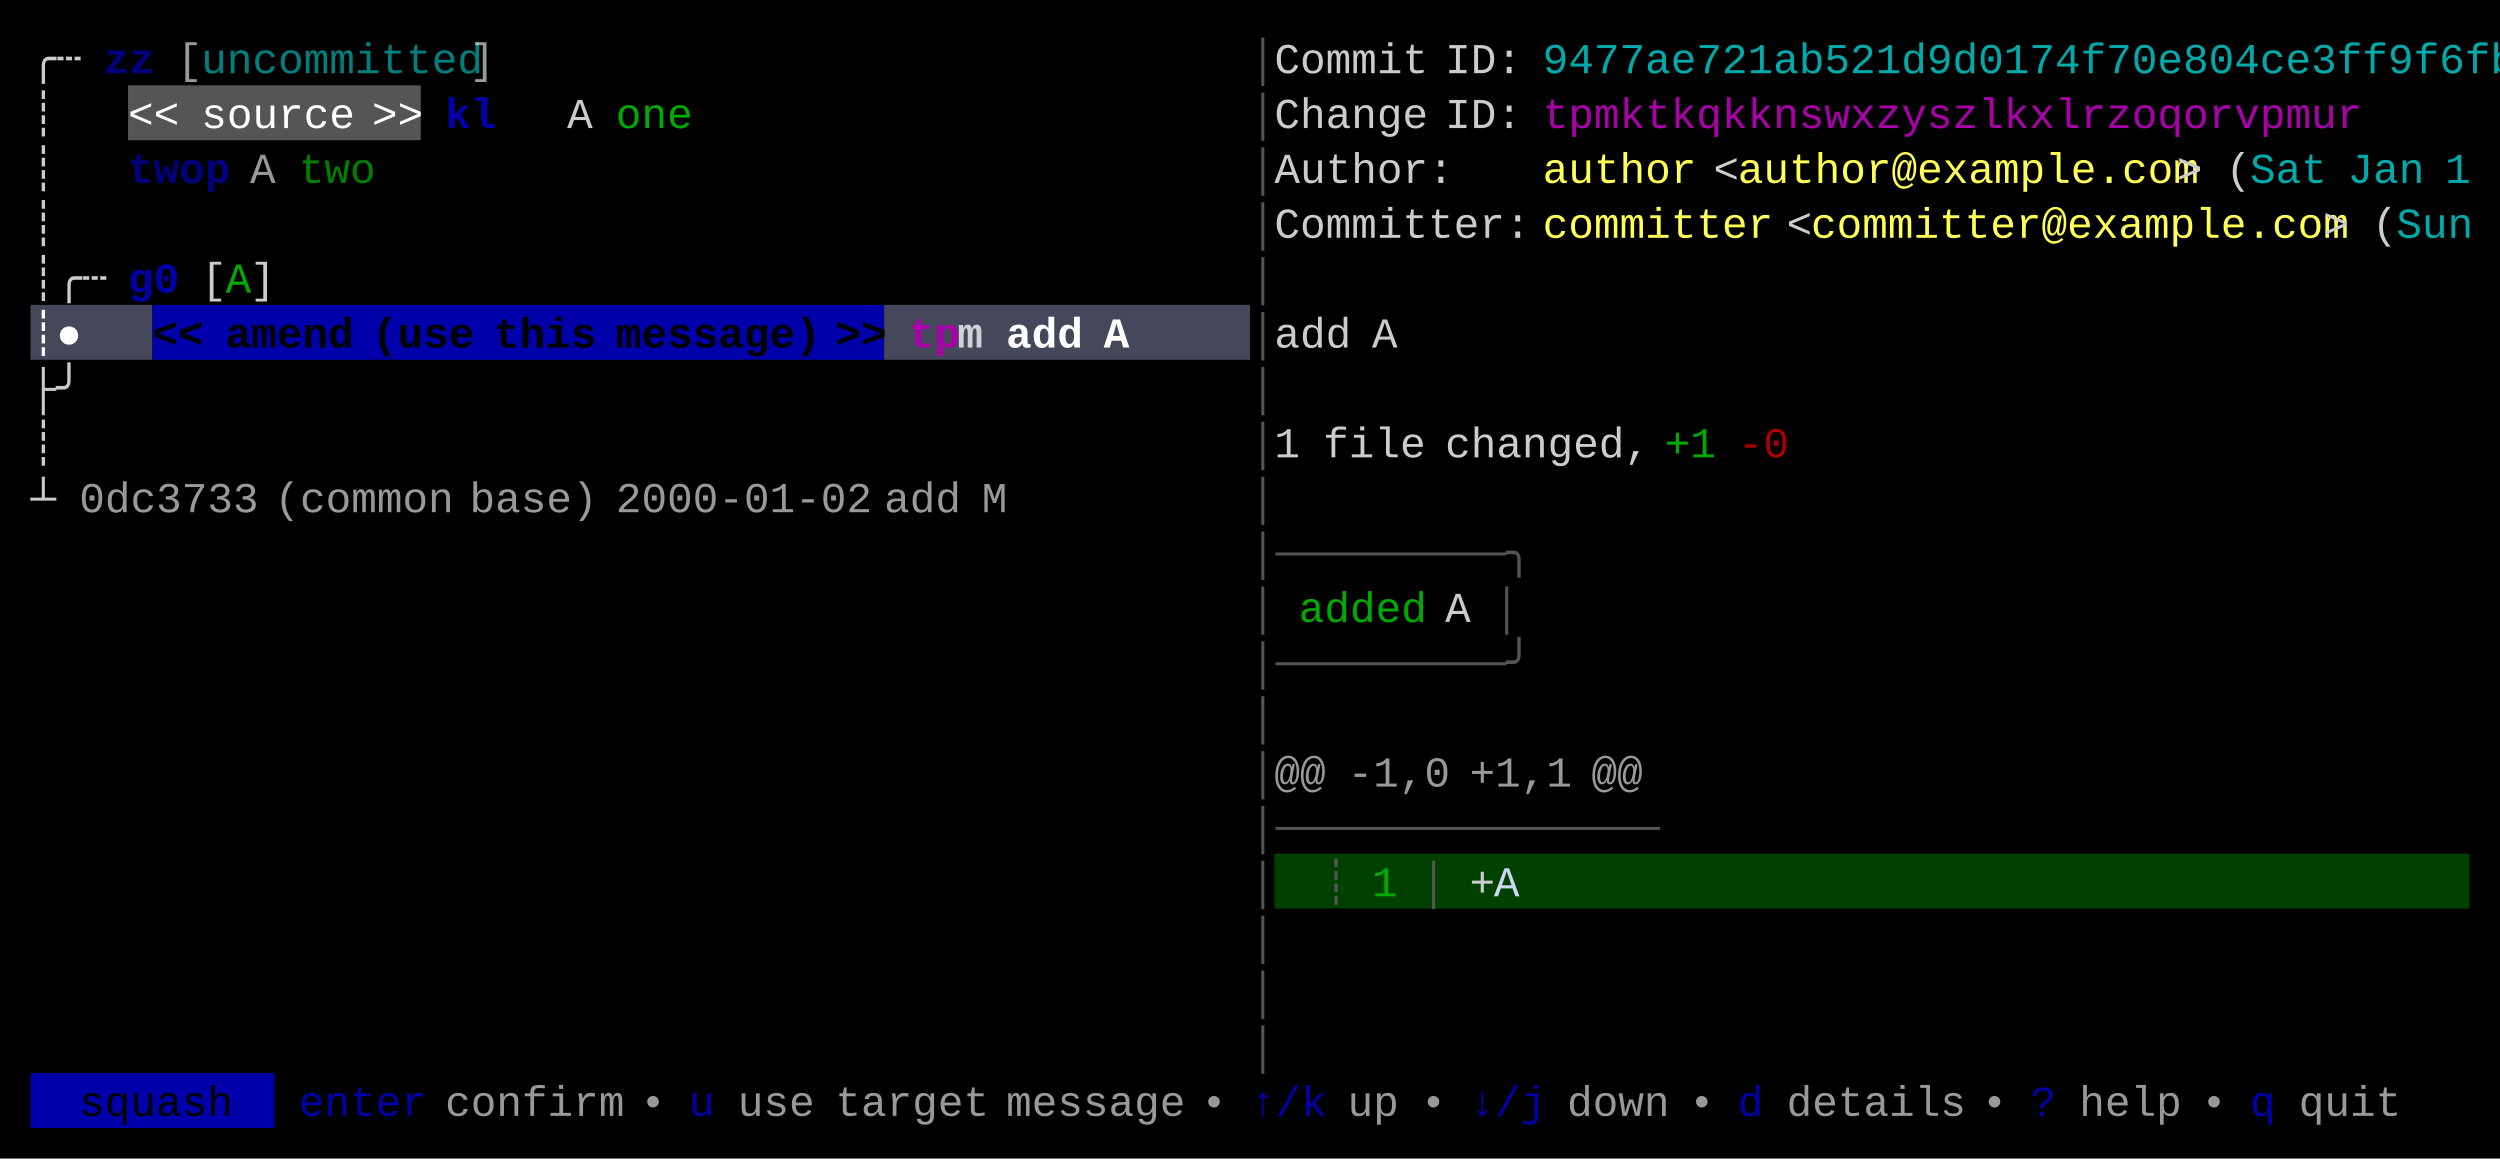
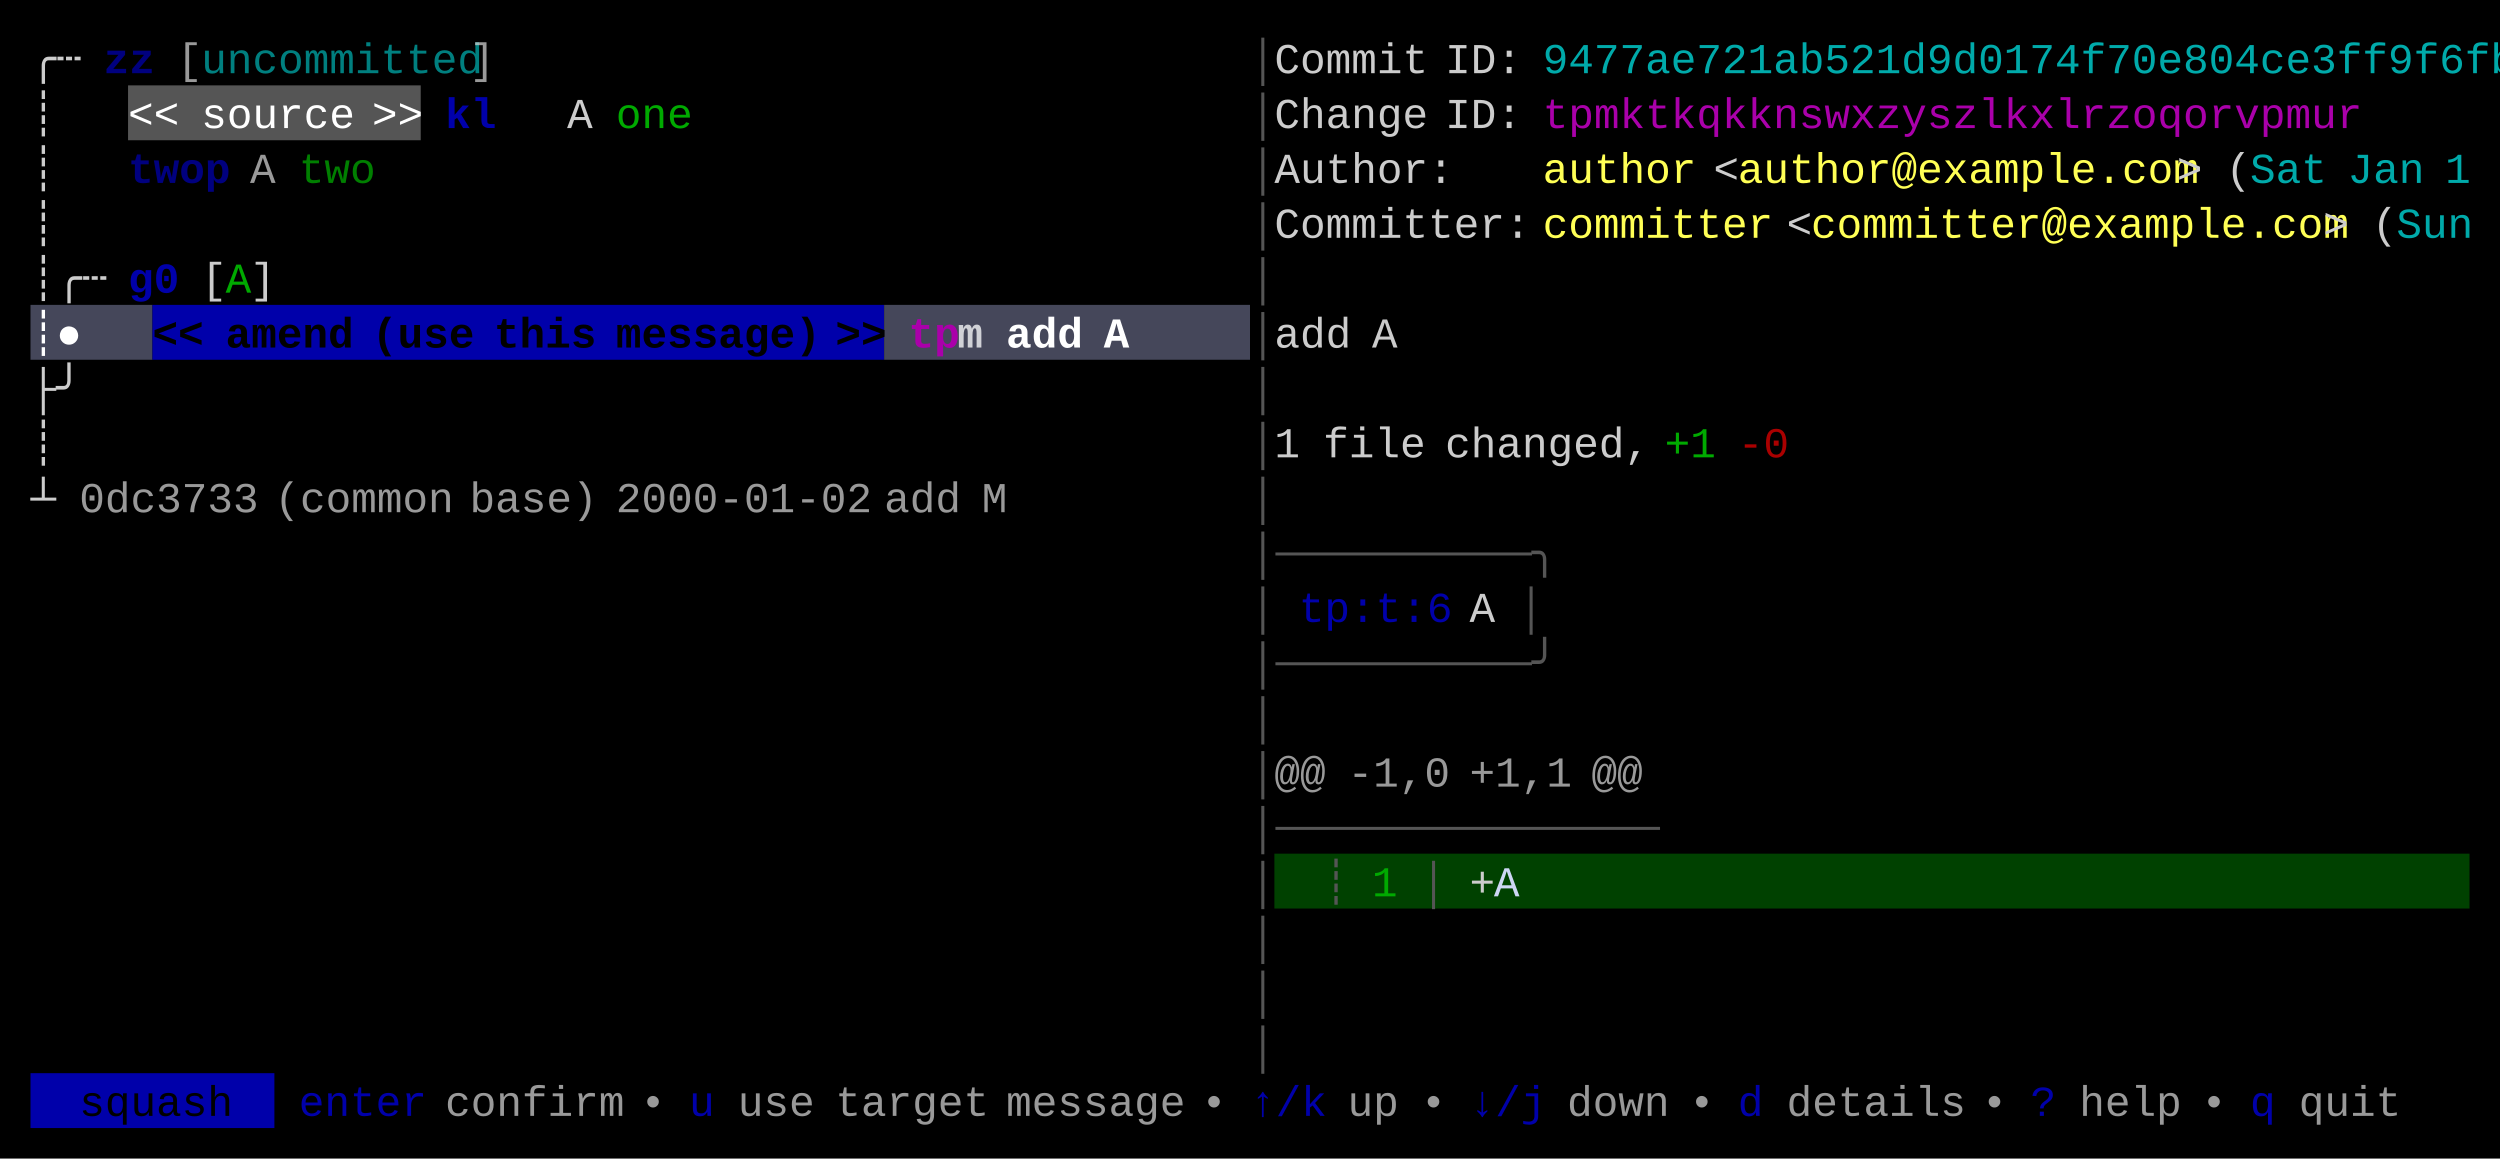
<svg xmlns="http://www.w3.org/2000/svg" width="820" height="380" viewBox="0 0 820 380">
  <rect x="0" y="0" width="820" height="380" fill="#000000" />
  <rect x="42" y="28" width="96" height="18" fill="#555555" />
  <rect x="10" y="100" width="40" height="18" fill="#45475A" />
  <rect x="50" y="100" width="240" height="18" fill="#0000AA" />
  <rect x="290" y="100" width="120" height="18" fill="#45475A" />
  <rect x="418" y="280" width="392" height="18" fill="#004100" />
  <rect x="10" y="352" width="80" height="18" fill="#0000AA" />
  <g font-family="Menlo, Monaco, 'Courier New', monospace" font-size="14" xml:space="preserve">
    <text x="10 18" y="24" style="fill:#CCCCCC;">╭┄</text>
    <text x="34 42" y="24" style="fill:#0000AA;font-weight:bold;opacity:0.75;">zz</text>
    <text x="58" y="24" style="fill:#CCCCCC;opacity:0.75;">[</text>
    <text x="66 74 82 90 98 106 114 122 130 138 146" y="24" style="fill:#00AAAA;opacity:0.75;">uncommitted</text>
    <text x="154" y="24" style="fill:#CCCCCC;opacity:0.75;">]</text>
    <text x="410" y="24" style="fill:#555555;">│</text>
    <text x="418 426 434 442 450 458" y="24" style="fill:#CCCCCC;">Commit</text>
    <text x="474 482 490" y="24" style="fill:#CCCCCC;">ID:</text>
    <text x="506 514 522 530 538 546 554 562 570 578 586 594 602 610 618 626 634 642 650 658 666 674 682 690 698 706 714 722 730 738 746 754 762 770 778 786 794 802" y="24" style="fill:#00AAAA;">9477ae721ab521d9d0174f70e804ce3ff9f6fb</text>
    <text x="10" y="42" style="fill:#CCCCCC;">┊</text>
    <text x="42 50" y="42" style="fill:#FFFFFF;">&lt;&lt;</text>
    <text x="66 74 82 90 98 106" y="42" style="fill:#FFFFFF;">source</text>
    <text x="122 130" y="42" style="fill:#FFFFFF;">&gt;&gt;</text>
    <text x="146 154" y="42" style="fill:#0000AA;font-weight:bold;">kl</text>
    <text x="186" y="42" style="fill:#CCCCCC;">A</text>
    <text x="202 210 218" y="42" style="fill:#00AA00;">one</text>
    <text x="410" y="42" style="fill:#555555;">│</text>
    <text x="418 426 434 442 450 458" y="42" style="fill:#CCCCCC;">Change</text>
    <text x="474 482 490" y="42" style="fill:#CCCCCC;">ID:</text>
    <text x="506 514 522 530 538 546 554 562 570 578 586 594 602 610 618 626 634 642 650 658 666 674 682 690 698 706 714 722 730 738 746 754" y="42" style="fill:#AA00AA;">tpmktkqkknswxzyszlkxlrzoqorvpmur</text>
    <text x="10" y="60" style="fill:#CCCCCC;">┊</text>
    <text x="42 50 58 66" y="60" style="fill:#0000AA;font-weight:bold;opacity:0.75;">twop</text>
    <text x="82" y="60" style="fill:#CCCCCC;opacity:0.75;">A</text>
    <text x="98 106 114" y="60" style="fill:#00AA00;opacity:0.75;">two</text>
    <text x="410" y="60" style="fill:#555555;">│</text>
    <text x="418 426 434 442 450 458 466" y="60" style="fill:#CCCCCC;">Author:</text>
    <text x="506 514 522 530 538 546" y="60" style="fill:#FFFF55;">author</text>
    <text x="562" y="60" style="fill:#CCCCCC;">&lt;</text>
    <text x="570 578 586 594 602 610 618 626 634 642 650 658 666 674 682 690 698 706" y="60" style="fill:#FFFF55;">author@example.com</text>
    <text x="714" y="60" style="fill:#CCCCCC;">&gt;</text>
    <text x="730" y="60" style="fill:#CCCCCC;">(</text>
    <text x="738 746 754" y="60" style="fill:#00AAAA;">Sat</text>
    <text x="770 778 786" y="60" style="fill:#00AAAA;">Jan</text>
    <text x="802" y="60" style="fill:#00AAAA;">1</text>
    <text x="10" y="78" style="fill:#CCCCCC;">┊</text>
    <text x="410" y="78" style="fill:#555555;">│</text>
    <text x="418 426 434 442 450 458 466 474 482 490" y="78" style="fill:#CCCCCC;">Committer:</text>
    <text x="506 514 522 530 538 546 554 562 570" y="78" style="fill:#FFFF55;">committer</text>
    <text x="586" y="78" style="fill:#CCCCCC;">&lt;</text>
    <text x="594 602 610 618 626 634 642 650 658 666 674 682 690 698 706 714 722 730 738 746 754" y="78" style="fill:#FFFF55;">committer@example.com</text>
    <text x="762" y="78" style="fill:#CCCCCC;">&gt;</text>
    <text x="778" y="78" style="fill:#CCCCCC;">(</text>
    <text x="786 794 802" y="78" style="fill:#00AAAA;">Sun</text>
    <text x="10 18 26" y="96" style="fill:#CCCCCC;">┊╭┄</text>
    <text x="42 50" y="96" style="fill:#0000AA;font-weight:bold;">g0</text>
    <text x="66" y="96" style="fill:#CCCCCC;">[</text>
    <text x="74" y="96" style="fill:#00AA00;">A</text>
    <text x="82" y="96" style="fill:#CCCCCC;">]</text>
    <text x="410" y="96" style="fill:#555555;">│</text>
    <text x="10 18" y="114" style="fill:#FFFFFF;font-weight:bold;">┊●</text>
    <text x="50 58" y="114" style="fill:#000000;font-weight:bold;">&lt;&lt;</text>
    <text x="74 82 90 98 106" y="114" style="fill:#000000;font-weight:bold;">amend</text>
    <text x="122 130 138 146" y="114" style="fill:#000000;font-weight:bold;">(use</text>
    <text x="162 170 178 186" y="114" style="fill:#000000;font-weight:bold;">this</text>
    <text x="202 210 218 226 234 242 250 258" y="114" style="fill:#000000;font-weight:bold;">message)</text>
    <text x="274 282" y="114" style="fill:#000000;font-weight:bold;">&gt;&gt;</text>
    <text x="298 306" y="114" style="fill:#AA00AA;font-weight:bold;">tp</text>
    <text x="314" y="114" style="fill:#FFFFFF;font-weight:bold;opacity:0.75;">m</text>
    <text x="330 338 346" y="114" style="fill:#FFFFFF;font-weight:bold;">add</text>
    <text x="362" y="114" style="fill:#FFFFFF;font-weight:bold;">A</text>
    <text x="410" y="114" style="fill:#555555;">│</text>
    <text x="418 426 434" y="114" style="fill:#CCCCCC;">add</text>
    <text x="450" y="114" style="fill:#CCCCCC;">A</text>
    <text x="10 18" y="132" style="fill:#CCCCCC;">├╯</text>
    <text x="410" y="132" style="fill:#555555;">│</text>
    <text x="10" y="150" style="fill:#CCCCCC;">┊</text>
    <text x="410" y="150" style="fill:#555555;">│</text>
    <text x="418" y="150" style="fill:#CCCCCC;">1</text>
    <text x="434 442 450 458" y="150" style="fill:#CCCCCC;">file</text>
    <text x="474 482 490 498 506 514 522 530" y="150" style="fill:#CCCCCC;">changed,</text>
    <text x="546 554" y="150" style="fill:#00AA00;">+1</text>
    <text x="570 578" y="150" style="fill:#AA0000;">-0</text>
    <text x="10" y="168" style="fill:#CCCCCC;">┴</text>
    <text x="26 34 42 50 58 66 74" y="168" style="fill:#CCCCCC;opacity:0.75;">0dc3733</text>
    <text x="90 98 106 114 122 130 138" y="168" style="fill:#CCCCCC;opacity:0.75;">(common</text>
    <text x="154 162 170 178 186" y="168" style="fill:#CCCCCC;opacity:0.75;">base)</text>
    <text x="202 210 218 226 234 242 250 258 266 274" y="168" style="fill:#CCCCCC;opacity:0.75;">2000-01-02</text>
    <text x="290 298 306" y="168" style="fill:#CCCCCC;opacity:0.75;">add</text>
    <text x="322" y="168" style="fill:#CCCCCC;opacity:0.75;">M</text>
    <text x="410" y="168" style="fill:#555555;">│</text>
-     <text x="410 418 426 434 442 450 458 466 474 482 490" y="186" style="fill:#555555;">│─────────╮</text>
+     <text x="410 418 426 434 442 450 458 466 474 482 490 498" y="186" style="fill:#555555;">│──────────╮</text>
    <text x="410" y="204" style="fill:#555555;">│</text>
-     <text x="426 434 442 450 458" y="204" style="fill:#00AA00;">added</text>
-     <text x="474" y="204" style="fill:#CCCCCC;">A</text>
-     <text x="490" y="204" style="fill:#555555;">│</text>
-     <text x="410 418 426 434 442 450 458 466 474 482 490" y="222" style="fill:#555555;">│─────────╯</text>
+     <text x="426 434 442 450 458 466" y="204" style="fill:#0000AA;">tp:t:6</text>
+     <text x="482" y="204" style="fill:#CCCCCC;">A</text>
+     <text x="498" y="204" style="fill:#555555;">│</text>
+     <text x="410 418 426 434 442 450 458 466 474 482 490 498" y="222" style="fill:#555555;">│──────────╯</text>
    <text x="410" y="240" style="fill:#555555;">│</text>
    <text x="410" y="258" style="fill:#555555;">│</text>
    <text x="418 426" y="258" style="fill:#CCCCCC;opacity:0.75;">@@</text>
    <text x="442 450 458 466" y="258" style="fill:#CCCCCC;opacity:0.75;">-1,0</text>
    <text x="482 490 498 506" y="258" style="fill:#CCCCCC;opacity:0.75;">+1,1</text>
    <text x="522 530" y="258" style="fill:#CCCCCC;opacity:0.75;">@@</text>
    <text x="410 418 426 434 442 450 458 466 474 482 490 498 506 514 522 530" y="276" style="fill:#555555;">│───────────────</text>
    <text x="410" y="294" style="fill:#555555;">│</text>
    <text x="434" y="294" style="fill:#555555;">┊</text>
    <text x="450" y="294" style="fill:#00AA00;">1</text>
    <text x="466" y="294" style="fill:#555555;">│</text>
    <text x="482" y="294" style="fill:#CCCCCC;">+</text>
    <text x="490" y="294" style="fill:#CDD6F4;">A</text>
    <text x="410" y="312" style="fill:#555555;">│</text>
    <text x="410" y="330" style="fill:#555555;">│</text>
    <text x="410" y="348" style="fill:#555555;">│</text>
    <text x="26 34 42 50 58 66" y="366" style="fill:#000000;">squash</text>
    <text x="98 106 114 122 130" y="366" style="fill:#0000AA;">enter</text>
    <text x="146 154 162 170 178 186 194" y="366" style="fill:#CCCCCC;opacity:0.75;">confirm</text>
    <text x="210" y="366" style="fill:#CCCCCC;opacity:0.75;">•</text>
    <text x="226" y="366" style="fill:#0000AA;">u</text>
    <text x="242 250 258" y="366" style="fill:#CCCCCC;opacity:0.75;">use</text>
    <text x="274 282 290 298 306 314" y="366" style="fill:#CCCCCC;opacity:0.75;">target</text>
    <text x="330 338 346 354 362 370 378" y="366" style="fill:#CCCCCC;opacity:0.75;">message</text>
    <text x="394" y="366" style="fill:#CCCCCC;opacity:0.75;">•</text>
    <text x="410 418 426" y="366" style="fill:#0000AA;">↑/k</text>
    <text x="442 450" y="366" style="fill:#CCCCCC;opacity:0.75;">up</text>
    <text x="466" y="366" style="fill:#CCCCCC;opacity:0.75;">•</text>
    <text x="482 490 498" y="366" style="fill:#0000AA;">↓/j</text>
    <text x="514 522 530 538" y="366" style="fill:#CCCCCC;opacity:0.75;">down</text>
    <text x="554" y="366" style="fill:#CCCCCC;opacity:0.75;">•</text>
    <text x="570" y="366" style="fill:#0000AA;">d</text>
    <text x="586 594 602 610 618 626 634" y="366" style="fill:#CCCCCC;opacity:0.75;">details</text>
    <text x="650" y="366" style="fill:#CCCCCC;opacity:0.75;">•</text>
    <text x="666" y="366" style="fill:#0000AA;">?</text>
    <text x="682 690 698 706" y="366" style="fill:#CCCCCC;opacity:0.75;">help</text>
    <text x="722" y="366" style="fill:#CCCCCC;opacity:0.75;">•</text>
    <text x="738" y="366" style="fill:#0000AA;">q</text>
    <text x="754 762 770 778" y="366" style="fill:#CCCCCC;opacity:0.75;">quit</text>
  </g>
</svg>
